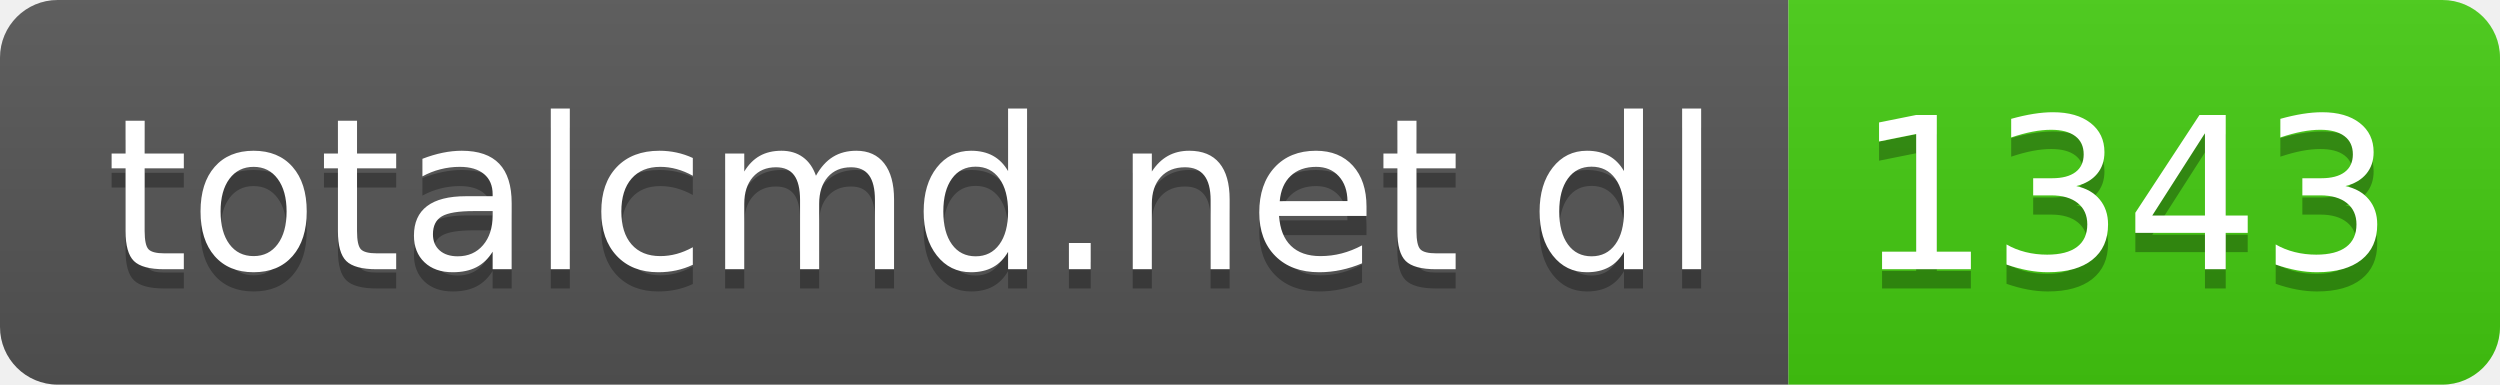
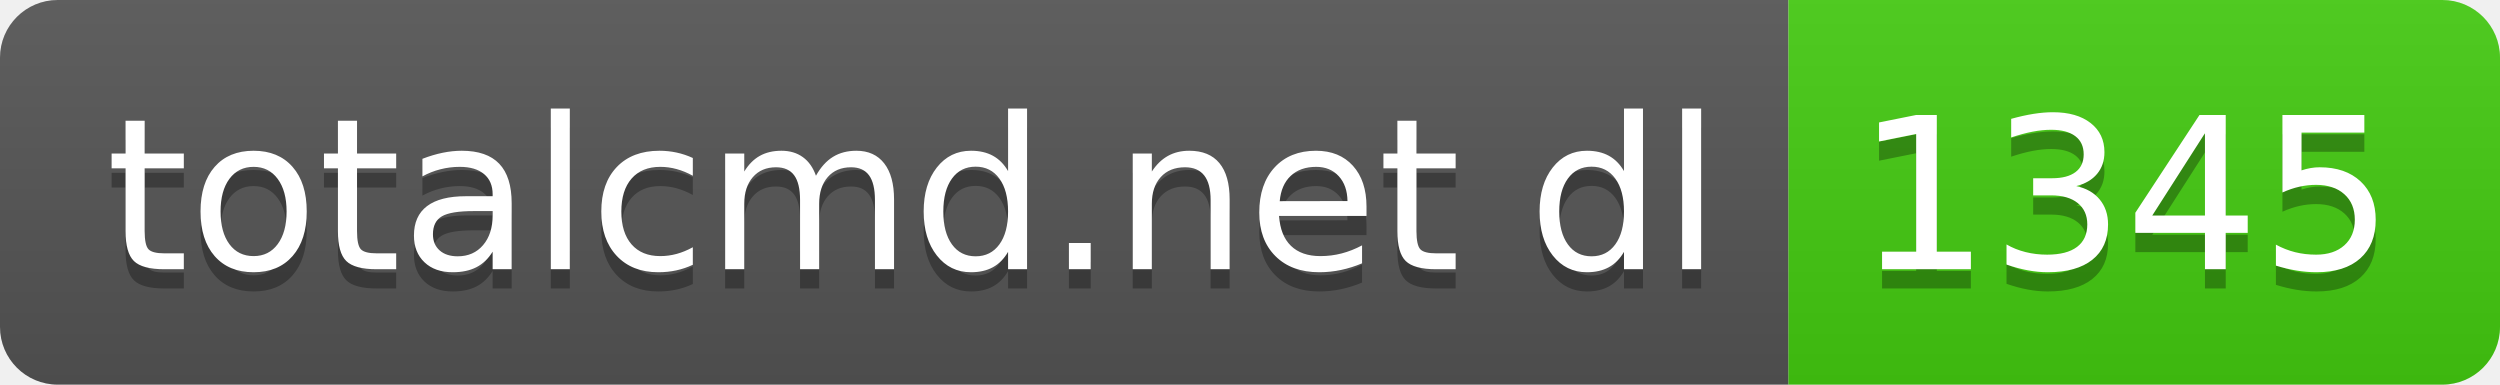
- <svg xmlns="http://www.w3.org/2000/svg" width="130" height="20" role="img" aria-label="totalcmd.net dl: 1343">
+ <svg xmlns="http://www.w3.org/2000/svg" width="130" height="20" role="img" aria-label="totalcmd.net dl: 1345">
  <linearGradient id="s" x2="0" y2="100%">
    <stop offset="0" stop-color="#bbb" stop-opacity=".1" />
    <stop offset="1" stop-opacity=".1" />
  </linearGradient>
  <clipPath id="r">
    <rect width="130" height="20" rx="3" fill="#fff" />
  </clipPath>
  <g clip-path="url(#r)">
    <rect width="93" height="20" fill="#555" />
    <rect x="93" width="37" height="20" fill="#4c1" />
    <rect width="130" height="20" fill="url(#s)" />
  </g>
  <g fill="#fff" text-anchor="middle" font-family="Verdana,Geneva,DejaVu Sans,sans-serif" text-rendering="geometricPrecision" font-size="110">
    <text aria-hidden="true" x="475" y="150" fill="#010101" fill-opacity=".3" transform="scale(.1)" textLength="830">totalcmd.net dl</text>
    <text x="475" y="140" transform="scale(.1)" fill="#fff" textLength="830">totalcmd.net dl</text>
-     <text aria-hidden="true" x="1105" y="150" fill="#010101" fill-opacity=".3" transform="scale(.1)" textLength="270">1343</text>
-     <text x="1105" y="140" transform="scale(.1)" fill="#fff" textLength="270">1343</text>
+     <text aria-hidden="true" x="1105" y="150" fill="#010101" fill-opacity=".3" transform="scale(.1)" textLength="270">1345</text>
+     <text x="1105" y="140" transform="scale(.1)" fill="#fff" textLength="270">1345</text>
  </g>
</svg>
